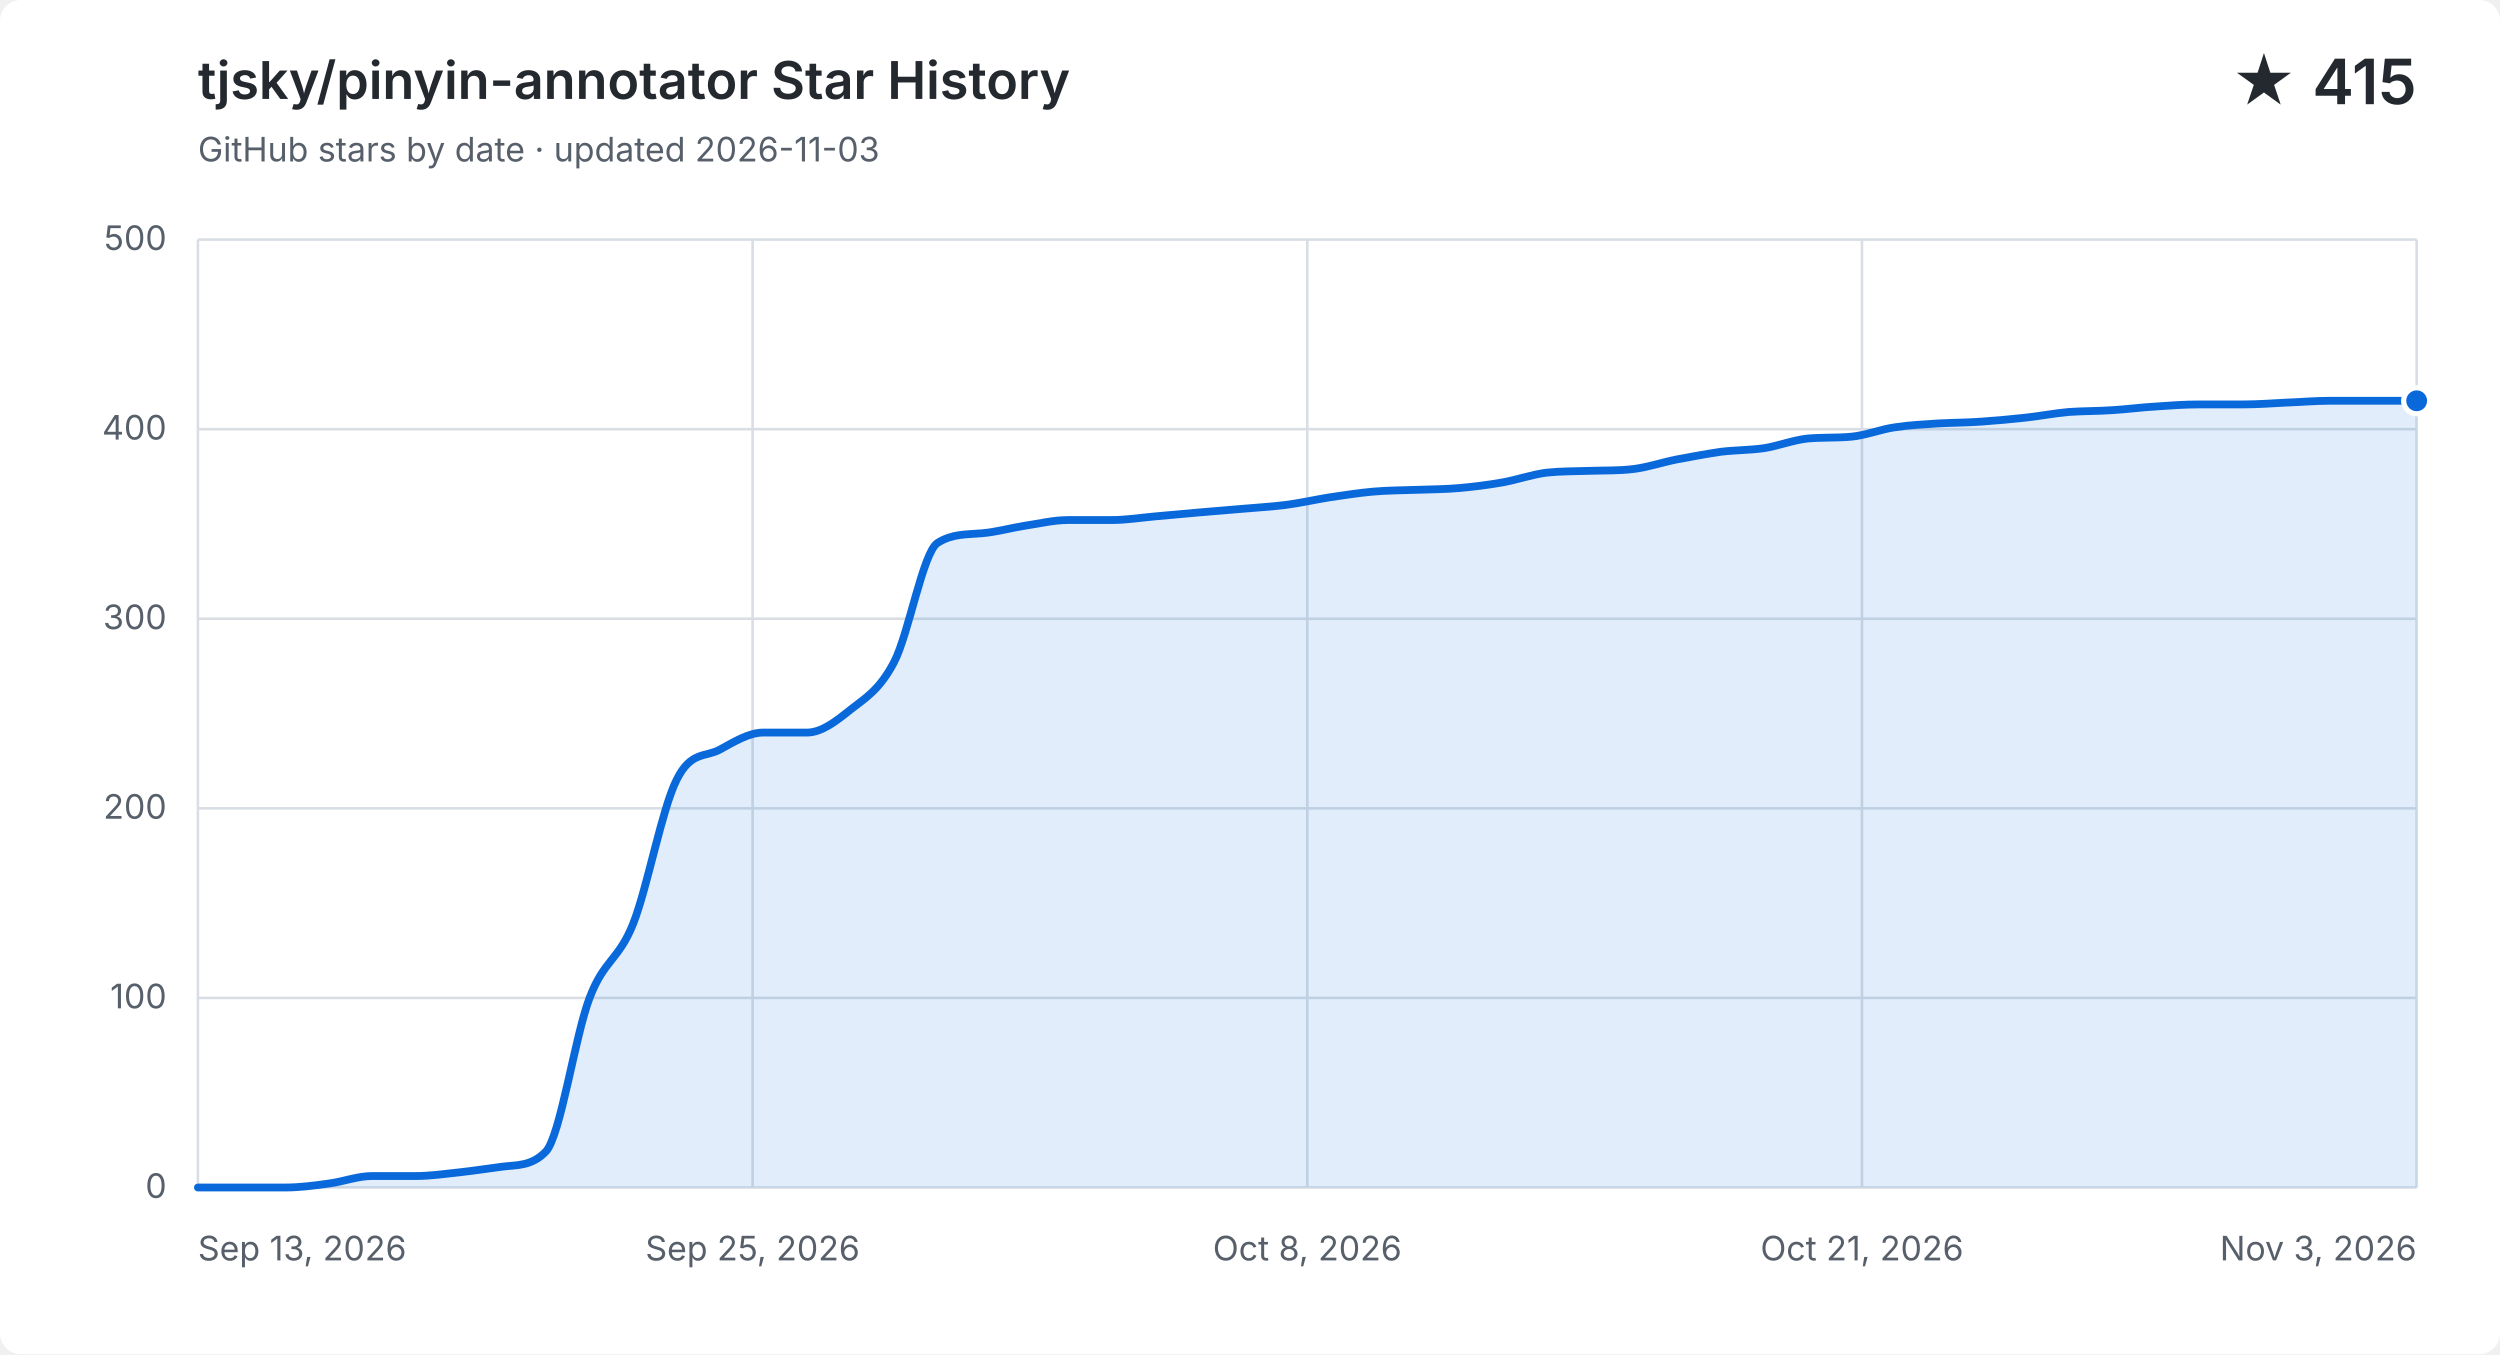
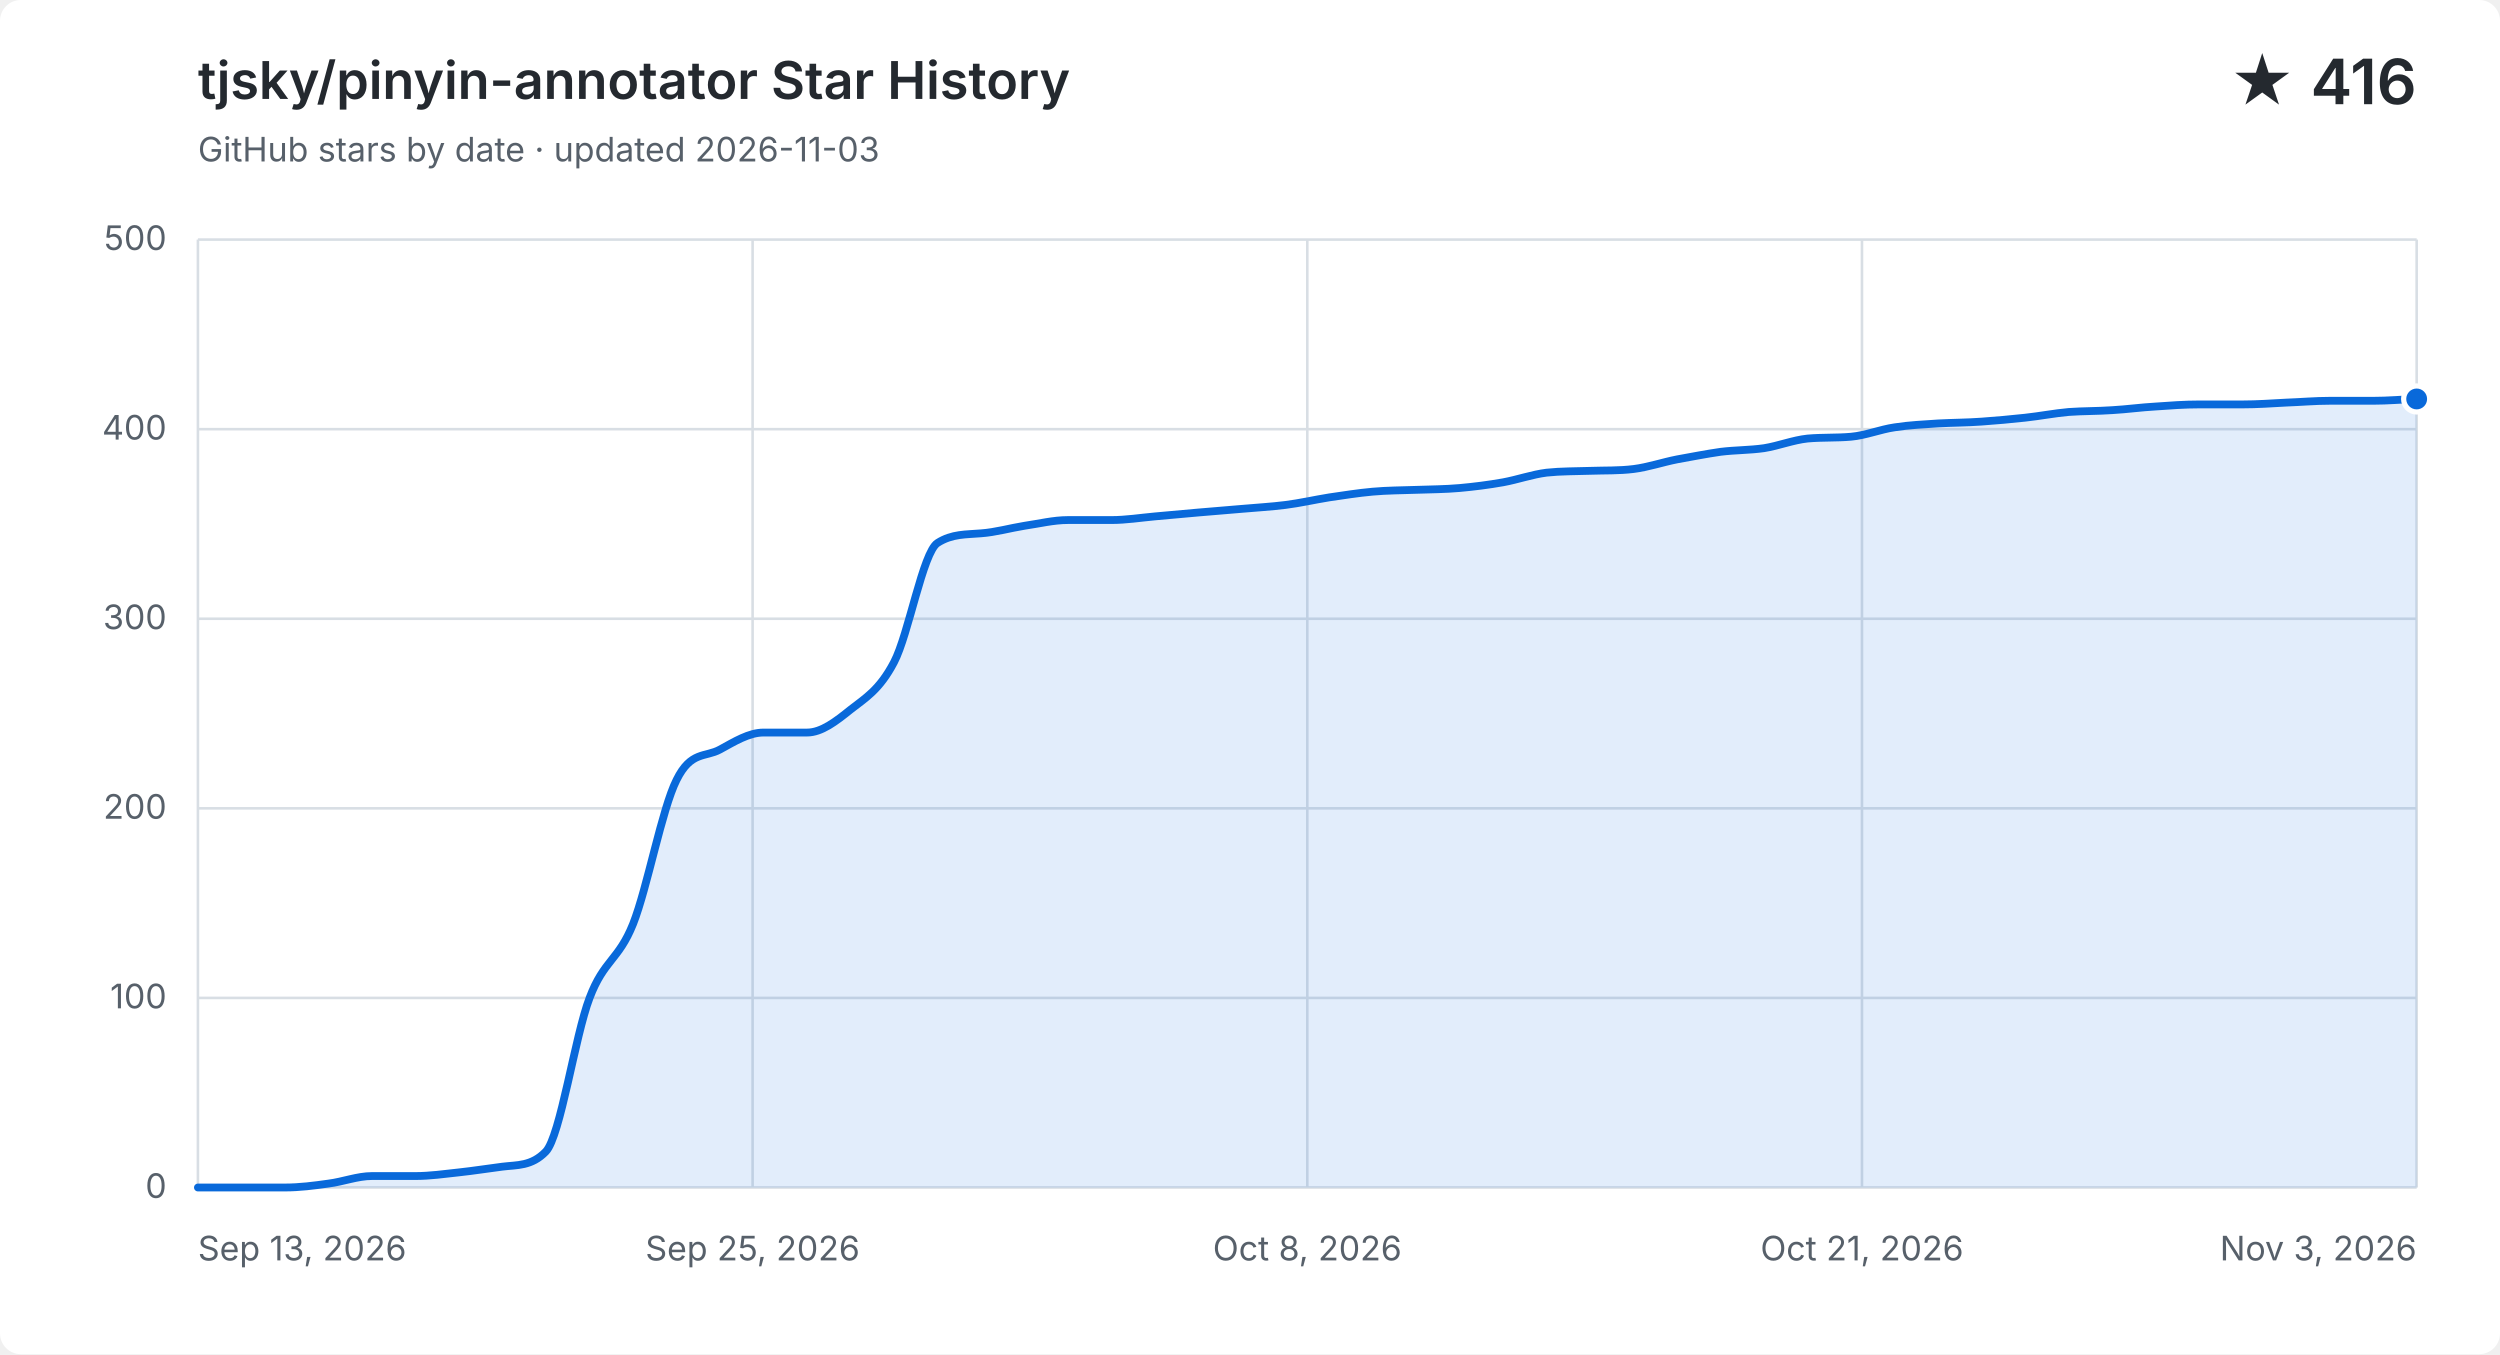
<svg xmlns="http://www.w3.org/2000/svg" width="960" height="520" viewBox="0 0 960 520" role="img" aria-labelledby="title description">
  <style>
    .background { fill: #ffffff; }
    .grid { fill: none; stroke: #d8dee4; stroke-width: 1; }
    .label, .subtitle { fill: #57606a; font: 13px -apple-system, BlinkMacSystemFont, "Segoe UI", sans-serif; }
    .heading, .value { fill: #24292f; font-family: -apple-system, BlinkMacSystemFont, "Segoe UI", sans-serif; }
    .heading { font-size: 20px; font-weight: 600; }
    .value { font-size: 24px; font-weight: 600; }
    .area { fill: #0969da; opacity: .12; }
    .line { fill: none; stroke: #0969da; stroke-linecap: round; stroke-linejoin: round; stroke-width: 3; }
    .point { fill: #0969da; stroke: #ffffff; stroke-width: 2; }
    @media (prefers-color-scheme: dark) {
      .background { fill: #0d1117; }
      .grid { stroke: #30363d; }
      .label, .subtitle { fill: #8b949e; }
      .heading, .value { fill: #f0f6fc; }
      .area { fill: #58a6ff; }
      .line { stroke: #58a6ff; }
      .point { fill: #58a6ff; stroke: #0d1117; }
    }
  </style>
  <rect class="background" width="960" height="520" rx="8" />
  <text class="heading" x="76" y="38">tjsky/pinyin-annotator Star History</text>
  <text class="subtitle" x="76" y="62">GitHub stars by date · updated 2026-11-03</text>
-   <text class="value" x="928" y="40" text-anchor="end">★ 415</text>
+   <text class="value" x="928" y="40" text-anchor="end">★ 416</text>
  <path class="grid" d="M 76 456.0 H 928" />
  <text class="label" x="64" y="460.0" text-anchor="end">0</text>
  <path class="grid" d="M 76 383.2 H 928" />
  <text class="label" x="64" y="387.2" text-anchor="end">100</text>
  <path class="grid" d="M 76 310.4 H 928" />
  <text class="label" x="64" y="314.4" text-anchor="end">200</text>
  <path class="grid" d="M 76 237.6 H 928" />
  <text class="label" x="64" y="241.6" text-anchor="end">300</text>
  <path class="grid" d="M 76 164.8 H 928" />
  <text class="label" x="64" y="168.8" text-anchor="end">400</text>
  <path class="grid" d="M 76 92.0 H 928" />
  <text class="label" x="64" y="96.0" text-anchor="end">500</text>
  <path class="grid" d="M 76.0 92 V 456" />
  <text class="label" x="76.0" y="484" text-anchor="start">Sep 13, 2026</text>
  <path class="grid" d="M 289.0 92 V 456" />
  <text class="label" x="289.0" y="484" text-anchor="middle">Sep 25, 2026</text>
  <path class="grid" d="M 502.0 92 V 456" />
  <text class="label" x="502.0" y="484" text-anchor="middle">Oct 8, 2026</text>
  <path class="grid" d="M 715.0 92 V 456" />
  <text class="label" x="715.0" y="484" text-anchor="middle">Oct 21, 2026</text>
  <path class="grid" d="M 928.0 92 V 456" />
  <text class="label" x="928.0" y="484" text-anchor="end">Nov 3, 2026</text>
-   <path class="area" d="M 76.0 456.0 C 81.6 456.0, 87.1 456.0, 92.7 456.0 C 98.3 456.0, 103.8 456.0, 109.4 456.0 C 115.0 456.0, 120.5 455.3, 126.1 454.5 C 131.7 453.8, 137.3 451.6, 142.8 451.6 C 148.4 451.6, 154.0 451.6, 159.5 451.6 C 165.1 451.6, 170.7 450.8, 176.2 450.2 C 181.8 449.6, 187.4 448.7, 192.9 448.0 C 198.5 447.3, 204.1 447.9, 209.6 442.2 C 215.2 436.4, 220.8 397.8, 226.4 383.2 C 231.9 368.6, 237.5 368.8, 243.1 354.8 C 248.6 340.9, 254.2 310.6, 259.8 299.5 C 265.3 288.3, 270.9 290.9, 276.5 287.8 C 282.0 284.8, 287.6 281.3, 293.2 281.3 C 298.7 281.3, 304.3 281.3, 309.9 281.3 C 315.5 281.3, 321.0 277.0, 326.6 272.5 C 332.2 268.1, 337.7 265.0, 343.3 254.3 C 348.9 243.7, 354.4 212.1, 360.0 208.5 C 365.6 204.9, 371.1 205.3, 376.7 204.8 C 382.3 204.4, 387.8 202.8, 393.4 201.9 C 399.0 201.1, 404.5 199.7, 410.1 199.7 C 415.7 199.7, 421.3 199.7, 426.8 199.7 C 432.4 199.7, 438.0 198.8, 443.5 198.3 C 449.1 197.8, 454.7 197.3, 460.2 196.8 C 465.8 196.3, 471.4 195.9, 476.9 195.4 C 482.5 194.9, 488.1 194.6, 493.6 193.9 C 499.2 193.2, 504.8 191.9, 510.4 191.0 C 515.9 190.2, 521.5 189.3, 527.1 188.8 C 532.6 188.3, 538.2 188.3, 543.8 188.1 C 549.3 187.9, 554.9 187.9, 560.5 187.4 C 566.0 186.9, 571.6 186.2, 577.2 185.2 C 582.7 184.2, 588.3 182.2, 593.9 181.5 C 599.5 180.9, 605.0 181.0, 610.6 180.8 C 616.2 180.6, 621.7 180.8, 627.3 180.1 C 632.9 179.4, 638.4 177.5, 644.0 176.4 C 649.6 175.4, 655.1 174.3, 660.7 173.5 C 666.3 172.8, 671.8 172.9, 677.4 172.1 C 683.0 171.2, 688.5 169.0, 694.1 168.4 C 699.7 167.9, 705.3 168.2, 710.8 167.7 C 716.4 167.2, 722.0 164.9, 727.5 164.1 C 733.1 163.2, 738.7 163.0, 744.2 162.6 C 749.8 162.3, 755.4 162.3, 760.9 161.9 C 766.5 161.5, 772.1 161.0, 777.6 160.4 C 783.2 159.8, 788.8 158.7, 794.4 158.2 C 799.9 157.8, 805.5 157.9, 811.1 157.5 C 816.6 157.2, 822.2 156.4, 827.8 156.1 C 833.3 155.7, 838.9 155.3, 844.5 155.3 C 850.0 155.3, 855.6 155.3, 861.2 155.3 C 866.7 155.3, 872.3 154.9, 877.9 154.6 C 883.5 154.4, 889.0 153.9, 894.6 153.9 C 900.2 153.9, 905.7 153.9, 911.3 153.9 C 916.9 153.9, 922.4 153.9, 928.0 153.9 V 456 H 76.0 Z" />
-   <path class="line" d="M 76.0 456.0 C 81.6 456.0, 87.1 456.0, 92.7 456.0 C 98.3 456.0, 103.8 456.0, 109.4 456.0 C 115.0 456.0, 120.5 455.3, 126.1 454.5 C 131.7 453.8, 137.3 451.6, 142.8 451.6 C 148.4 451.6, 154.0 451.6, 159.5 451.6 C 165.1 451.6, 170.7 450.8, 176.2 450.2 C 181.8 449.6, 187.4 448.7, 192.9 448.0 C 198.5 447.3, 204.1 447.9, 209.6 442.2 C 215.2 436.4, 220.8 397.8, 226.4 383.2 C 231.9 368.6, 237.5 368.8, 243.1 354.8 C 248.6 340.9, 254.2 310.6, 259.8 299.5 C 265.3 288.3, 270.9 290.9, 276.5 287.8 C 282.0 284.8, 287.6 281.3, 293.2 281.3 C 298.7 281.3, 304.3 281.3, 309.9 281.3 C 315.5 281.3, 321.0 277.0, 326.6 272.5 C 332.2 268.1, 337.7 265.0, 343.3 254.3 C 348.9 243.7, 354.4 212.1, 360.0 208.5 C 365.6 204.9, 371.1 205.3, 376.7 204.8 C 382.3 204.4, 387.8 202.8, 393.4 201.9 C 399.0 201.1, 404.5 199.7, 410.1 199.7 C 415.7 199.7, 421.3 199.7, 426.8 199.7 C 432.4 199.7, 438.0 198.8, 443.5 198.3 C 449.1 197.8, 454.7 197.3, 460.2 196.8 C 465.8 196.3, 471.4 195.9, 476.9 195.4 C 482.5 194.9, 488.1 194.6, 493.6 193.9 C 499.2 193.2, 504.8 191.9, 510.4 191.0 C 515.9 190.2, 521.5 189.3, 527.1 188.8 C 532.6 188.3, 538.2 188.3, 543.8 188.1 C 549.3 187.9, 554.9 187.9, 560.5 187.4 C 566.0 186.9, 571.6 186.2, 577.2 185.2 C 582.7 184.2, 588.3 182.2, 593.9 181.5 C 599.5 180.9, 605.0 181.0, 610.6 180.8 C 616.2 180.6, 621.7 180.8, 627.3 180.1 C 632.9 179.4, 638.4 177.5, 644.0 176.4 C 649.6 175.4, 655.1 174.3, 660.7 173.5 C 666.3 172.8, 671.8 172.9, 677.4 172.1 C 683.0 171.2, 688.5 169.0, 694.1 168.4 C 699.7 167.9, 705.3 168.2, 710.8 167.7 C 716.4 167.2, 722.0 164.9, 727.5 164.1 C 733.1 163.2, 738.7 163.0, 744.2 162.6 C 749.8 162.3, 755.4 162.3, 760.9 161.9 C 766.5 161.5, 772.1 161.0, 777.6 160.4 C 783.2 159.8, 788.8 158.7, 794.4 158.2 C 799.9 157.8, 805.5 157.9, 811.1 157.5 C 816.6 157.2, 822.2 156.4, 827.8 156.1 C 833.3 155.7, 838.9 155.3, 844.5 155.3 C 850.0 155.3, 855.6 155.3, 861.2 155.3 C 866.7 155.3, 872.3 154.9, 877.9 154.6 C 883.5 154.4, 889.0 153.9, 894.6 153.9 C 900.2 153.9, 905.7 153.9, 911.3 153.9 C 916.9 153.9, 922.4 153.9, 928.0 153.9" />
-   <circle class="point" cx="928.0" cy="153.9" r="5" />
+   <path class="area" d="M 76.0 456.0 C 81.6 456.0, 87.1 456.0, 92.7 456.0 C 98.3 456.0, 103.8 456.0, 109.4 456.0 C 115.0 456.0, 120.5 455.3, 126.1 454.5 C 131.7 453.8, 137.3 451.6, 142.8 451.6 C 148.4 451.6, 154.0 451.6, 159.5 451.6 C 165.1 451.6, 170.7 450.8, 176.2 450.2 C 181.8 449.6, 187.4 448.7, 192.9 448.0 C 198.5 447.3, 204.1 447.9, 209.6 442.2 C 215.2 436.4, 220.8 397.8, 226.4 383.2 C 231.9 368.6, 237.5 368.8, 243.1 354.8 C 248.6 340.9, 254.2 310.6, 259.8 299.5 C 265.3 288.3, 270.9 290.9, 276.5 287.8 C 282.0 284.8, 287.6 281.3, 293.2 281.3 C 298.7 281.3, 304.3 281.3, 309.9 281.3 C 315.5 281.3, 321.0 277.0, 326.6 272.5 C 332.2 268.1, 337.7 265.0, 343.3 254.3 C 348.9 243.7, 354.4 212.1, 360.0 208.5 C 365.6 204.9, 371.1 205.3, 376.7 204.8 C 382.3 204.4, 387.8 202.8, 393.4 201.9 C 399.0 201.1, 404.5 199.7, 410.1 199.7 C 415.7 199.7, 421.3 199.7, 426.8 199.7 C 432.4 199.7, 438.0 198.8, 443.5 198.3 C 449.1 197.8, 454.7 197.3, 460.2 196.8 C 465.8 196.3, 471.4 195.9, 476.9 195.4 C 482.5 194.9, 488.1 194.6, 493.6 193.9 C 499.2 193.2, 504.8 191.9, 510.4 191.0 C 515.9 190.2, 521.5 189.3, 527.1 188.8 C 532.6 188.3, 538.2 188.3, 543.8 188.1 C 549.3 187.9, 554.9 187.9, 560.5 187.4 C 566.0 186.9, 571.6 186.2, 577.2 185.2 C 582.7 184.2, 588.3 182.2, 593.9 181.5 C 599.5 180.9, 605.0 181.0, 610.6 180.8 C 616.2 180.6, 621.7 180.8, 627.3 180.1 C 632.9 179.4, 638.4 177.5, 644.0 176.4 C 649.6 175.4, 655.1 174.3, 660.7 173.5 C 666.3 172.8, 671.8 172.9, 677.4 172.1 C 683.0 171.2, 688.5 169.0, 694.1 168.4 C 699.7 167.9, 705.3 168.2, 710.8 167.7 C 716.4 167.2, 722.0 164.9, 727.5 164.1 C 733.1 163.2, 738.7 163.0, 744.2 162.6 C 749.8 162.3, 755.4 162.3, 760.9 161.9 C 766.5 161.5, 772.1 161.0, 777.6 160.4 C 783.2 159.8, 788.8 158.7, 794.4 158.2 C 799.9 157.8, 805.5 157.9, 811.1 157.5 C 816.6 157.2, 822.2 156.4, 827.8 156.1 C 833.3 155.7, 838.9 155.3, 844.5 155.3 C 850.0 155.3, 855.6 155.3, 861.2 155.3 C 866.7 155.3, 872.3 154.9, 877.9 154.6 C 883.5 154.4, 889.0 153.9, 894.6 153.9 C 900.2 153.9, 905.7 153.9, 911.3 153.9 C 916.9 153.9, 922.4 153.4, 928.0 153.2 V 456 H 76.0 Z" />
+   <path class="line" d="M 76.0 456.0 C 81.6 456.0, 87.1 456.0, 92.7 456.0 C 98.3 456.0, 103.8 456.0, 109.4 456.0 C 115.0 456.0, 120.5 455.3, 126.1 454.5 C 131.7 453.8, 137.3 451.6, 142.8 451.6 C 148.4 451.6, 154.0 451.6, 159.5 451.6 C 165.1 451.6, 170.7 450.8, 176.2 450.2 C 181.8 449.6, 187.4 448.7, 192.9 448.0 C 198.5 447.3, 204.1 447.9, 209.6 442.2 C 215.2 436.4, 220.8 397.8, 226.4 383.2 C 231.9 368.6, 237.5 368.8, 243.1 354.8 C 248.6 340.9, 254.2 310.6, 259.8 299.5 C 265.3 288.3, 270.9 290.9, 276.5 287.8 C 282.0 284.8, 287.6 281.3, 293.2 281.3 C 298.7 281.3, 304.3 281.3, 309.9 281.3 C 315.5 281.3, 321.0 277.0, 326.6 272.5 C 332.2 268.1, 337.7 265.0, 343.3 254.3 C 348.9 243.7, 354.4 212.1, 360.0 208.5 C 365.6 204.9, 371.1 205.3, 376.7 204.8 C 382.3 204.4, 387.8 202.8, 393.4 201.9 C 399.0 201.1, 404.5 199.7, 410.1 199.7 C 415.7 199.7, 421.3 199.7, 426.8 199.7 C 432.4 199.7, 438.0 198.8, 443.5 198.3 C 449.1 197.8, 454.7 197.3, 460.2 196.8 C 465.8 196.3, 471.4 195.9, 476.9 195.4 C 482.5 194.9, 488.1 194.6, 493.6 193.9 C 499.2 193.2, 504.8 191.9, 510.4 191.0 C 515.9 190.2, 521.5 189.3, 527.1 188.8 C 532.6 188.3, 538.2 188.3, 543.8 188.1 C 549.3 187.9, 554.9 187.9, 560.5 187.4 C 566.0 186.9, 571.6 186.2, 577.2 185.2 C 582.7 184.2, 588.3 182.2, 593.9 181.5 C 599.5 180.9, 605.0 181.0, 610.6 180.8 C 616.2 180.6, 621.7 180.8, 627.3 180.1 C 632.9 179.4, 638.4 177.5, 644.0 176.4 C 649.6 175.4, 655.1 174.3, 660.7 173.5 C 666.3 172.8, 671.8 172.9, 677.4 172.1 C 683.0 171.2, 688.5 169.0, 694.1 168.4 C 699.7 167.9, 705.3 168.2, 710.8 167.7 C 716.4 167.2, 722.0 164.9, 727.5 164.1 C 733.1 163.2, 738.7 163.0, 744.2 162.6 C 749.8 162.3, 755.4 162.3, 760.9 161.9 C 766.5 161.5, 772.1 161.0, 777.6 160.4 C 783.2 159.8, 788.8 158.7, 794.4 158.2 C 799.9 157.8, 805.5 157.9, 811.1 157.5 C 816.6 157.2, 822.2 156.4, 827.8 156.1 C 833.3 155.7, 838.9 155.3, 844.5 155.3 C 850.0 155.3, 855.6 155.3, 861.2 155.3 C 866.7 155.3, 872.3 154.9, 877.9 154.6 C 883.5 154.4, 889.0 153.9, 894.6 153.9 C 900.2 153.9, 905.7 153.9, 911.3 153.9 C 916.9 153.9, 922.4 153.4, 928.0 153.2" />
+   <circle class="point" cx="928.0" cy="153.2" r="5" />
</svg>
